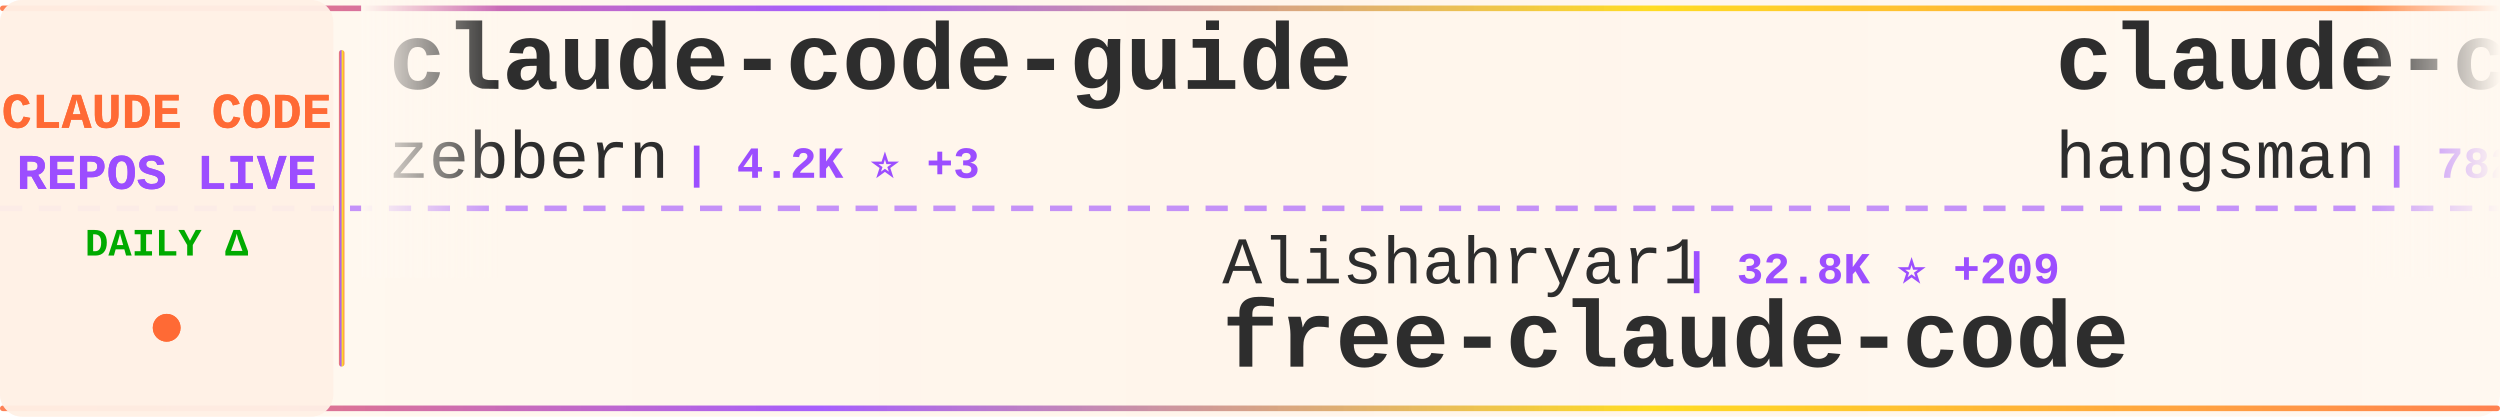
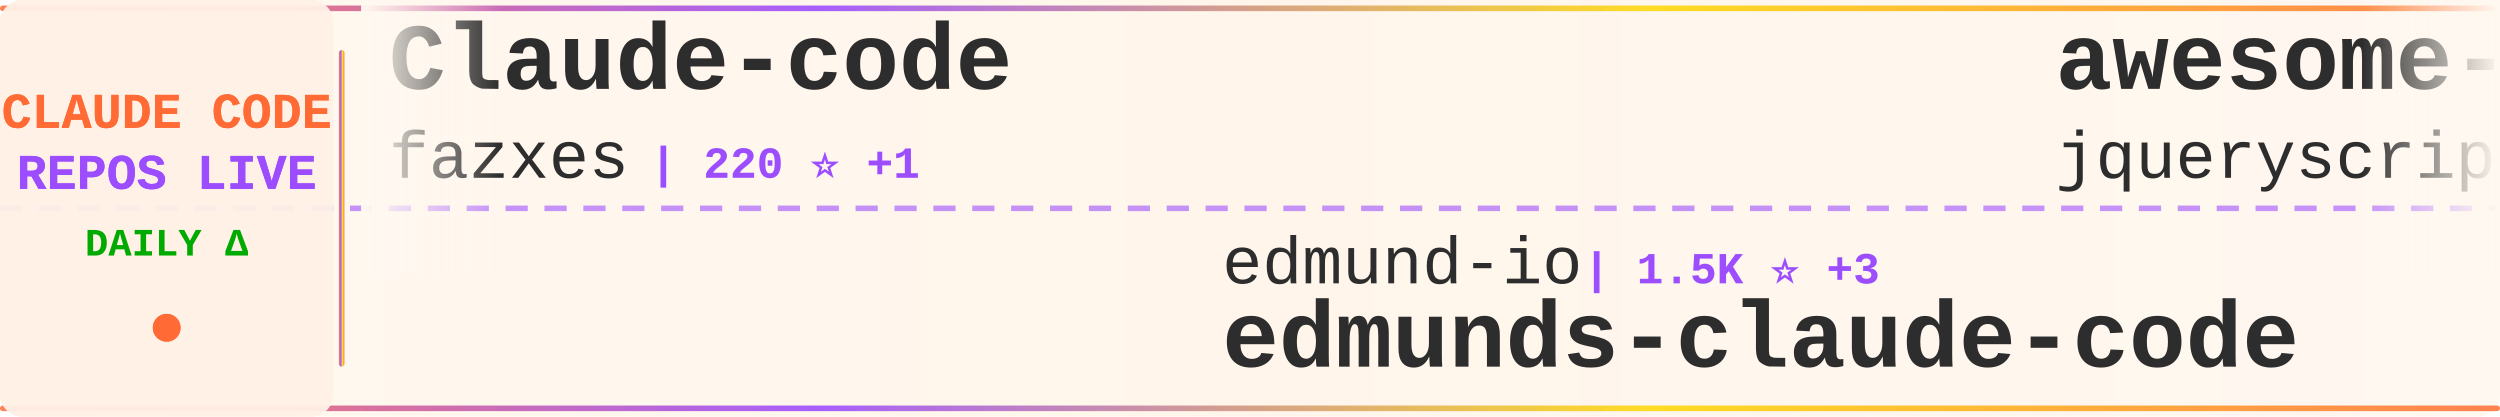
<svg xmlns="http://www.w3.org/2000/svg" width="900" height="150">
  <defs>
    <linearGradient id="tickerBg" x1="0%" y1="0%" x2="100%" y2="0%">
      <stop offset="0%" style="stop-color:#fff8f0;stop-opacity:0.98" />
      <stop offset="50%" style="stop-color:#fff5eb;stop-opacity:1" />
      <stop offset="100%" style="stop-color:#fff8f0;stop-opacity:0.98" />
    </linearGradient>
    <linearGradient id="borderGrad" x1="0%" y1="0%" x2="100%" y2="0%">
      <stop offset="0%" style="stop-color:#FF6B35;stop-opacity:0.85">
        <animate attributeName="stop-opacity" values="0.85;1;0.85" dur="2s" repeatCount="indefinite" />
      </stop>
      <stop offset="33%" style="stop-color:#9C4EFF;stop-opacity:0.9">
        <animate attributeName="stop-opacity" values="0.9;1;0.9" dur="2.2s" repeatCount="indefinite" />
      </stop>
      <stop offset="66%" style="stop-color:#FFD700;stop-opacity:0.85">
        <animate attributeName="stop-opacity" values="0.85;1;0.85" dur="1.8s" repeatCount="indefinite" />
      </stop>
      <stop offset="100%" style="stop-color:#FF6B35;stop-opacity:0.85">
        <animate attributeName="stop-opacity" values="0.85;1;0.85" dur="2s" repeatCount="indefinite" />
      </stop>
    </linearGradient>
    <filter id="textGlow">
      <feGaussianBlur stdDeviation="0.15" result="coloredBlur" />
      <feMerge>
        <feMergeNode in="coloredBlur" />
        <feMergeNode in="SourceGraphic" />
      </feMerge>
    </filter>
    <filter id="metricGlow">
      <feGaussianBlur stdDeviation="0.2" result="coloredBlur" />
      <feMerge>
        <feMergeNode in="coloredBlur" />
        <feMergeNode in="SourceGraphic" />
      </feMerge>
    </filter>
    <linearGradient id="leftFade" x1="0%" y1="0%" x2="100%" y2="0%">
      <stop offset="0%" style="stop-color:#fff8f0;stop-opacity:1" />
      <stop offset="100%" style="stop-color:#fff8f0;stop-opacity:0" />
    </linearGradient>
    <linearGradient id="rightFade" x1="0%" y1="0%" x2="100%" y2="0%">
      <stop offset="0%" style="stop-color:#fff8f0;stop-opacity:0" />
      <stop offset="100%" style="stop-color:#fff8f0;stop-opacity:1" />
    </linearGradient>
  </defs>
  <rect width="900" height="150" fill="url(#tickerBg)" rx="8" />
  <rect x="0" y="2" width="900" height="2" fill="url(#borderGrad)" rx="1" />
  <rect x="0" y="146" width="900" height="2" fill="url(#borderGrad)" rx="1" />
  <line x1="0" y1="75" x2="900" y2="75" stroke="#9C4EFF" stroke-width="2" stroke-dasharray="8 6" opacity="0.6" />
  <rect x="0" y="0" width="120" height="150" fill="#fff0e6" opacity="0.95" rx="8" />
  <text x="60" y="46" font-family="'Courier New', monospace" font-size="18" font-weight="bold" fill="#FF6B35" text-anchor="middle" filter="url(#textGlow)">
    CLAUDE CODE
  </text>
  <text x="60" y="68" font-family="'Courier New', monospace" font-size="18" font-weight="bold" fill="#9C4EFF" text-anchor="middle" filter="url(#textGlow)">
    REPOS LIVE
  </text>
  <text x="60" y="92" font-family="'Courier New', monospace" font-size="14" font-weight="bold" fill="#00aa00" text-anchor="middle">
    DAILY Δ
  </text>
  <circle cx="60" cy="118" r="5" fill="#FF6B35" filter="url(#metricGlow)">
    <animate attributeName="r" values="4;6;4" dur="1.5s" repeatCount="indefinite" />
    <animate attributeName="opacity" values="0.6;1;0.6" dur="1.5s" repeatCount="indefinite" />
  </circle>
  <rect x="122" y="18" width="2" height="114" fill="url(#borderGrad)" rx="1" />
  <clipPath id="tickerClip">
    <rect x="130" y="0" width="770" height="150" />
  </clipPath>
  <g clip-path="url(#tickerClip)">
    <g id="tickerItems">
      <animateTransform attributeName="transform" attributeType="XML" type="translate" from="0 0" to="-3000 0" dur="54s" repeatCount="indefinite" />
      <g transform="translate(0, 0)">
-         <text x="140" y="32" font-family="'Courier New', monospace" font-size="34" font-weight="bold" fill="#2d2d2d">claude-code-guide</text>
-         <text x="140" y="64" font-family="'Courier New', monospace" font-size="24" font-weight="normal" fill="#2d2d2d" opacity="1.0">zebbern</text>
-         <text x="246" y="64" font-family="'Courier New', monospace" font-size="16" font-weight="bold" fill="#9C4EFF"> | 4.2K ⭐ +3</text>
+         <text x="140" y="32" font-family="'Courier New', monospace" font-size="34" font-weight="bold" fill="#2d2d2d">Claude-code</text>
+         <text x="140" y="64" font-family="'Courier New', monospace" font-size="24" font-weight="normal" fill="#2d2d2d" opacity="1.0">fazxes</text>
+         <text x="234" y="64" font-family="'Courier New', monospace" font-size="16" font-weight="bold" fill="#9C4EFF"> | 220 ⭐ +1</text>
      </g>
      <g transform="translate(300, 0)">
-         <text x="140" y="102" font-family="'Courier New', monospace" font-size="24" font-weight="normal" fill="#2d2d2d" opacity="1.0">Alishahryar1</text>
-         <text x="306" y="102" font-family="'Courier New', monospace" font-size="16" font-weight="bold" fill="#9C4EFF"> | 32.8K ⭐ +209</text>
-         <text x="140" y="132" font-family="'Courier New', monospace" font-size="34" font-weight="bold" fill="#2d2d2d">free-claude-code</text>
+         <text x="140" y="102" font-family="'Courier New', monospace" font-size="24" font-weight="normal" fill="#2d2d2d" opacity="1.0">edmund-io</text>
+         <text x="270" y="102" font-family="'Courier New', monospace" font-size="16" font-weight="bold" fill="#9C4EFF"> | 1.5K ⭐ +3</text>
+         <text x="140" y="132" font-family="'Courier New', monospace" font-size="34" font-weight="bold" fill="#2d2d2d">edmunds-claude-code</text>
      </g>
      <g transform="translate(600, 0)">
-         <text x="140" y="32" font-family="'Courier New', monospace" font-size="34" font-weight="bold" fill="#2d2d2d">claude-code-source</text>
-         <text x="140" y="64" font-family="'Courier New', monospace" font-size="24" font-weight="normal" fill="#2d2d2d" opacity="1.0">hangsman</text>
-         <text x="258" y="64" font-family="'Courier New', monospace" font-size="16" font-weight="bold" fill="#9C4EFF"> | 782 ⭐</text>
+         <text x="140" y="32" font-family="'Courier New', monospace" font-size="34" font-weight="bold" fill="#2d2d2d">awesome-claude-code</text>
+         <text x="140" y="64" font-family="'Courier New', monospace" font-size="24" font-weight="normal" fill="#2d2d2d" opacity="1.0">jqueryscript</text>
+         <text x="306" y="64" font-family="'Courier New', monospace" font-size="16" font-weight="bold" fill="#9C4EFF"> | 410 ⭐ +2</text>
      </g>
      <g transform="translate(900, 0)">
-         <text x="140" y="102" font-family="'Courier New', monospace" font-size="24" font-weight="normal" fill="#2d2d2d" opacity="1.0">1rgs</text>
-         <text x="210" y="102" font-family="'Courier New', monospace" font-size="16" font-weight="bold" fill="#9C4EFF"> | 3.6K ⭐ +4</text>
-         <text x="140" y="132" font-family="'Courier New', monospace" font-size="34" font-weight="bold" fill="#2d2d2d">claude-code-proxy</text>
+         <text x="140" y="102" font-family="'Courier New', monospace" font-size="24" font-weight="normal" fill="#2d2d2d" opacity="1.0">affaan-m</text>
+         <text x="258" y="102" font-family="'Courier New', monospace" font-size="16" font-weight="bold" fill="#9C4EFF"> | 209.3K ⭐ +801</text>
+         <text x="140" y="132" font-family="'Courier New', monospace" font-size="34" font-weight="bold" fill="#2d2d2d">ECC</text>
      </g>
      <g transform="translate(1200, 0)">
        <text x="140" y="32" font-family="'Courier New', monospace" font-size="34" font-weight="bold" fill="#2d2d2d">claude_codex_bridge</text>
        <text x="140" y="64" font-family="'Courier New', monospace" font-size="24" font-weight="normal" fill="#2d2d2d" opacity="1.0">SeemSeam</text>
-         <text x="258" y="64" font-family="'Courier New', monospace" font-size="16" font-weight="bold" fill="#9C4EFF"> | 2.9K ⭐ +7</text>
+         <text x="258" y="64" font-family="'Courier New', monospace" font-size="16" font-weight="bold" fill="#9C4EFF"> | 2.9K ⭐ +8</text>
      </g>
      <g transform="translate(1500, 0)">
-         <text x="140" y="102" font-family="'Courier New', monospace" font-size="24" font-weight="normal" fill="#2d2d2d" opacity="1.0">zstmfhy</text>
-         <text x="246" y="102" font-family="'Courier New', monospace" font-size="16" font-weight="bold" fill="#9C4EFF"> | 190 ⭐</text>
-         <text x="140" y="132" font-family="'Courier New', monospace" font-size="34" font-weight="bold" fill="#2d2d2d">Claude-code</text>
+         <text x="140" y="102" font-family="'Courier New', monospace" font-size="24" font-weight="normal" fill="#2d2d2d" opacity="1.0">wanshuiyin</text>
+         <text x="282" y="102" font-family="'Courier New', monospace" font-size="16" font-weight="bold" fill="#9C4EFF"> | 11.6K ⭐ +62</text>
+         <text x="140" y="132" font-family="'Courier New', monospace" font-size="34" font-weight="bold" fill="#2d2d2d">Auto-claude-code-researc...</text>
      </g>
      <g transform="translate(1800, 0)">
-         <text x="140" y="32" font-family="'Courier New', monospace" font-size="34" font-weight="bold" fill="#2d2d2d">claude-code-workflows</text>
-         <text x="140" y="64" font-family="'Courier New', monospace" font-size="24" font-weight="normal" fill="#2d2d2d" opacity="1.0">OneRedOak</text>
-         <text x="270" y="64" font-family="'Courier New', monospace" font-size="16" font-weight="bold" fill="#9C4EFF"> | 3.8K ⭐ +4</text>
+         <text x="140" y="32" font-family="'Courier New', monospace" font-size="34" font-weight="bold" fill="#2d2d2d">antigravity-awesome-skil...</text>
+         <text x="140" y="64" font-family="'Courier New', monospace" font-size="24" font-weight="normal" fill="#2d2d2d" opacity="1.0">sickn33</text>
+         <text x="246" y="64" font-family="'Courier New', monospace" font-size="16" font-weight="bold" fill="#9C4EFF"> | 39.9K ⭐ +92</text>
      </g>
      <g transform="translate(2100, 0)">
-         <text x="140" y="102" font-family="'Courier New', monospace" font-size="24" font-weight="normal" fill="#2d2d2d" opacity="1.0">ChrisWiles</text>
-         <text x="282" y="102" font-family="'Courier New', monospace" font-size="16" font-weight="bold" fill="#9C4EFF"> | 5.9K ⭐ +1</text>
-         <text x="140" y="132" font-family="'Courier New', monospace" font-size="34" font-weight="bold" fill="#2d2d2d">claude-code-showcase</text>
+         <text x="140" y="102" font-family="'Courier New', monospace" font-size="24" font-weight="normal" fill="#2d2d2d" opacity="1.0">kodu-ai</text>
+         <text x="246" y="102" font-family="'Courier New', monospace" font-size="16" font-weight="bold" fill="#9C4EFF"> | 5.3K ⭐ +2</text>
+         <text x="140" y="132" font-family="'Courier New', monospace" font-size="34" font-weight="bold" fill="#2d2d2d">claude-coder</text>
      </g>
      <g transform="translate(2400, 0)">
-         <text x="140" y="32" font-family="'Courier New', monospace" font-size="34" font-weight="bold" fill="#2d2d2d">antigravity-awesome-skil...</text>
-         <text x="140" y="64" font-family="'Courier New', monospace" font-size="24" font-weight="normal" fill="#2d2d2d" opacity="1.0">sickn33</text>
-         <text x="246" y="64" font-family="'Courier New', monospace" font-size="16" font-weight="bold" fill="#9C4EFF"> | 39.9K ⭐ +86</text>
+         <text x="140" y="32" font-family="'Courier New', monospace" font-size="34" font-weight="bold" fill="#2d2d2d">claude-code-source-code-...</text>
+         <text x="140" y="64" font-family="'Courier New', monospace" font-size="24" font-weight="normal" fill="#2d2d2d" opacity="1.0">ghuntley</text>
+         <text x="258" y="64" font-family="'Courier New', monospace" font-size="16" font-weight="bold" fill="#9C4EFF"> | 980 ⭐</text>
      </g>
      <g transform="translate(2700, 0)">
-         <text x="140" y="102" font-family="'Courier New', monospace" font-size="24" font-weight="normal" fill="#2d2d2d" opacity="1.0">guanshan</text>
-         <text x="258" y="102" font-family="'Courier New', monospace" font-size="16" font-weight="bold" fill="#9C4EFF"> | 60 ⭐</text>
-         <text x="140" y="132" font-family="'Courier New', monospace" font-size="34" font-weight="bold" fill="#2d2d2d">ClaudeCode</text>
+         <text x="140" y="102" font-family="'Courier New', monospace" font-size="24" font-weight="normal" fill="#2d2d2d" opacity="1.0">router-for-me</text>
+         <text x="318" y="102" font-family="'Courier New', monospace" font-size="16" font-weight="bold" fill="#9C4EFF"> | 36.3K ⭐ +151</text>
+         <text x="140" y="132" font-family="'Courier New', monospace" font-size="34" font-weight="bold" fill="#2d2d2d">CLIProxyAPI</text>
      </g>
      <g transform="translate(3000, 0)">
-         <text x="140" y="32" font-family="'Courier New', monospace" font-size="34" font-weight="bold" fill="#2d2d2d">claude-code-guide</text>
-         <text x="140" y="64" font-family="'Courier New', monospace" font-size="24" font-weight="normal" fill="#2d2d2d" opacity="1.0">zebbern</text>
-         <text x="246" y="64" font-family="'Courier New', monospace" font-size="16" font-weight="bold" fill="#9C4EFF"> | 4.2K ⭐ +3</text>
+         <text x="140" y="32" font-family="'Courier New', monospace" font-size="34" font-weight="bold" fill="#2d2d2d">Claude-code</text>
+         <text x="140" y="64" font-family="'Courier New', monospace" font-size="24" font-weight="normal" fill="#2d2d2d" opacity="1.0">fazxes</text>
+         <text x="234" y="64" font-family="'Courier New', monospace" font-size="16" font-weight="bold" fill="#9C4EFF"> | 220 ⭐ +1</text>
      </g>
      <g transform="translate(3300, 0)">
-         <text x="140" y="102" font-family="'Courier New', monospace" font-size="24" font-weight="normal" fill="#2d2d2d" opacity="1.0">Alishahryar1</text>
-         <text x="306" y="102" font-family="'Courier New', monospace" font-size="16" font-weight="bold" fill="#9C4EFF"> | 32.8K ⭐ +209</text>
-         <text x="140" y="132" font-family="'Courier New', monospace" font-size="34" font-weight="bold" fill="#2d2d2d">free-claude-code</text>
+         <text x="140" y="102" font-family="'Courier New', monospace" font-size="24" font-weight="normal" fill="#2d2d2d" opacity="1.0">edmund-io</text>
+         <text x="270" y="102" font-family="'Courier New', monospace" font-size="16" font-weight="bold" fill="#9C4EFF"> | 1.5K ⭐ +3</text>
+         <text x="140" y="132" font-family="'Courier New', monospace" font-size="34" font-weight="bold" fill="#2d2d2d">edmunds-claude-code</text>
      </g>
      <g transform="translate(3600, 0)">
-         <text x="140" y="32" font-family="'Courier New', monospace" font-size="34" font-weight="bold" fill="#2d2d2d">claude-code-source</text>
-         <text x="140" y="64" font-family="'Courier New', monospace" font-size="24" font-weight="normal" fill="#2d2d2d" opacity="1.0">hangsman</text>
-         <text x="258" y="64" font-family="'Courier New', monospace" font-size="16" font-weight="bold" fill="#9C4EFF"> | 782 ⭐</text>
+         <text x="140" y="32" font-family="'Courier New', monospace" font-size="34" font-weight="bold" fill="#2d2d2d">awesome-claude-code</text>
+         <text x="140" y="64" font-family="'Courier New', monospace" font-size="24" font-weight="normal" fill="#2d2d2d" opacity="1.0">jqueryscript</text>
+         <text x="306" y="64" font-family="'Courier New', monospace" font-size="16" font-weight="bold" fill="#9C4EFF"> | 410 ⭐ +2</text>
      </g>
      <g transform="translate(3900, 0)">
-         <text x="140" y="102" font-family="'Courier New', monospace" font-size="24" font-weight="normal" fill="#2d2d2d" opacity="1.0">1rgs</text>
-         <text x="210" y="102" font-family="'Courier New', monospace" font-size="16" font-weight="bold" fill="#9C4EFF"> | 3.6K ⭐ +4</text>
-         <text x="140" y="132" font-family="'Courier New', monospace" font-size="34" font-weight="bold" fill="#2d2d2d">claude-code-proxy</text>
+         <text x="140" y="102" font-family="'Courier New', monospace" font-size="24" font-weight="normal" fill="#2d2d2d" opacity="1.0">affaan-m</text>
+         <text x="258" y="102" font-family="'Courier New', monospace" font-size="16" font-weight="bold" fill="#9C4EFF"> | 209.3K ⭐ +801</text>
+         <text x="140" y="132" font-family="'Courier New', monospace" font-size="34" font-weight="bold" fill="#2d2d2d">ECC</text>
      </g>
    </g>
  </g>
  <rect x="130" y="0" width="50" height="100" fill="url(#leftFade)" />
  <rect x="850" y="0" width="50" height="100" fill="url(#rightFade)" />
</svg>
